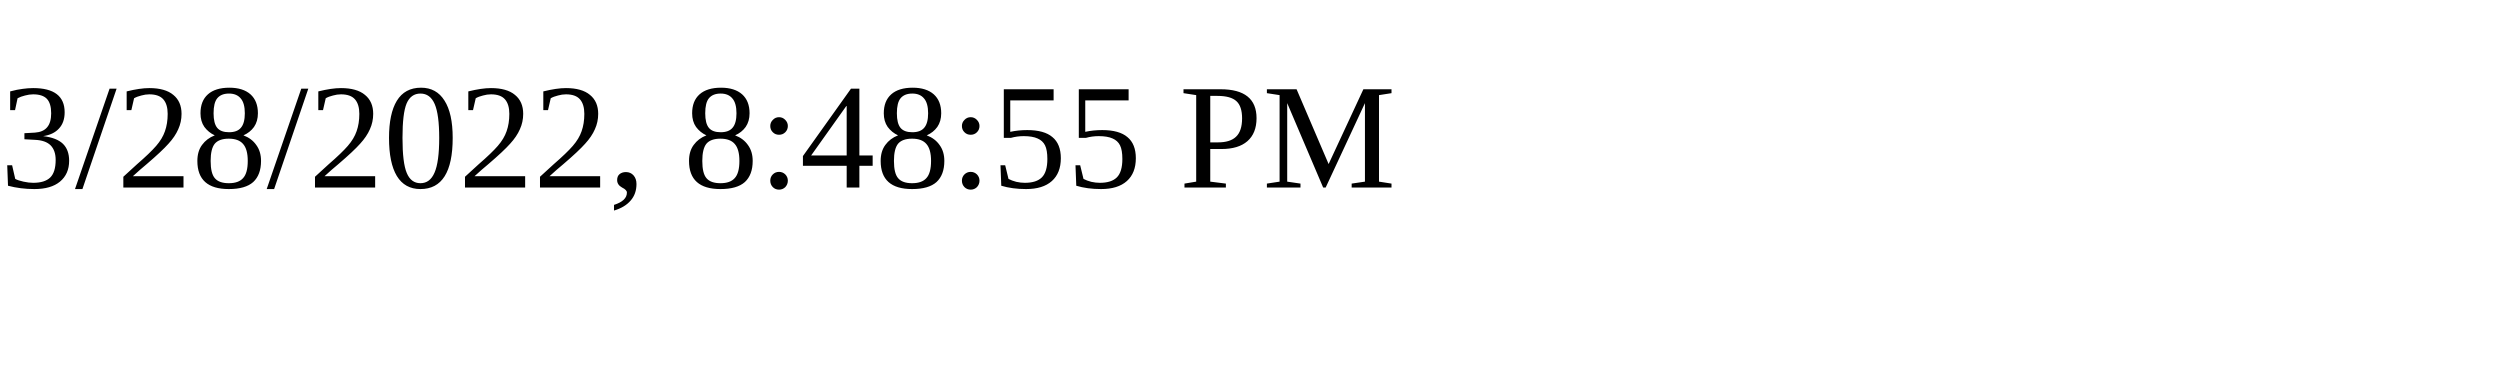
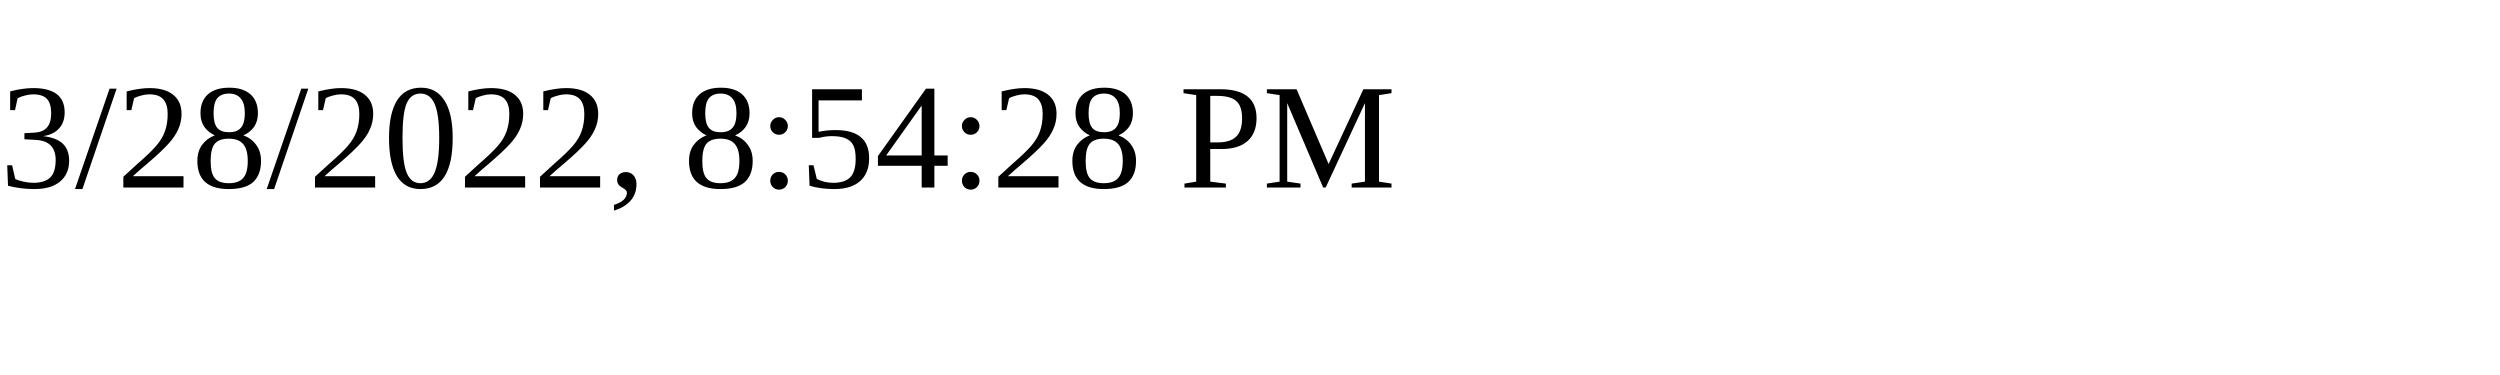
<svg xmlns="http://www.w3.org/2000/svg" height="30" width="200">
-   <text x="0" y="15">3/28/2022, 8:48:55 PM</text>
+   <text x="0" y="15">3/28/2022, 8:54:28 PM</text>
</svg>
